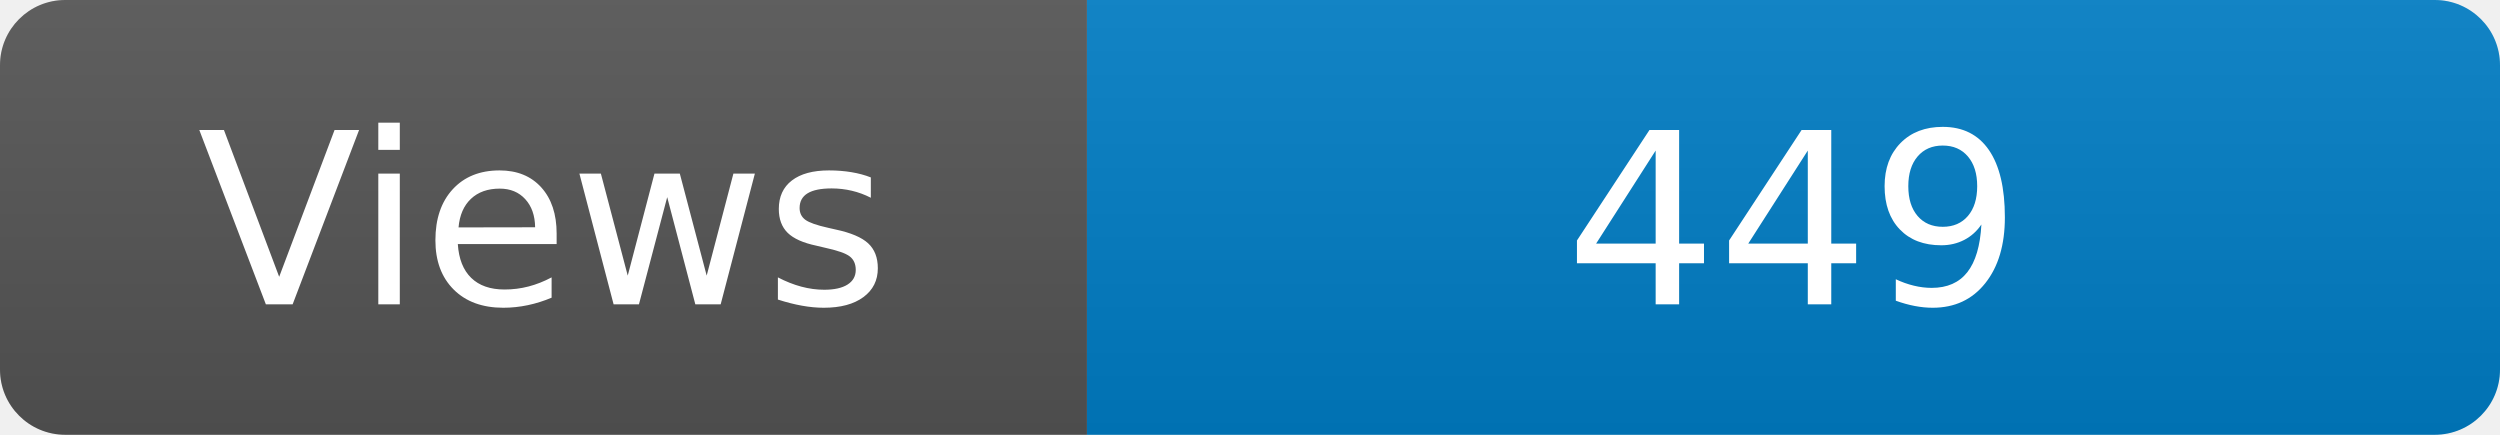
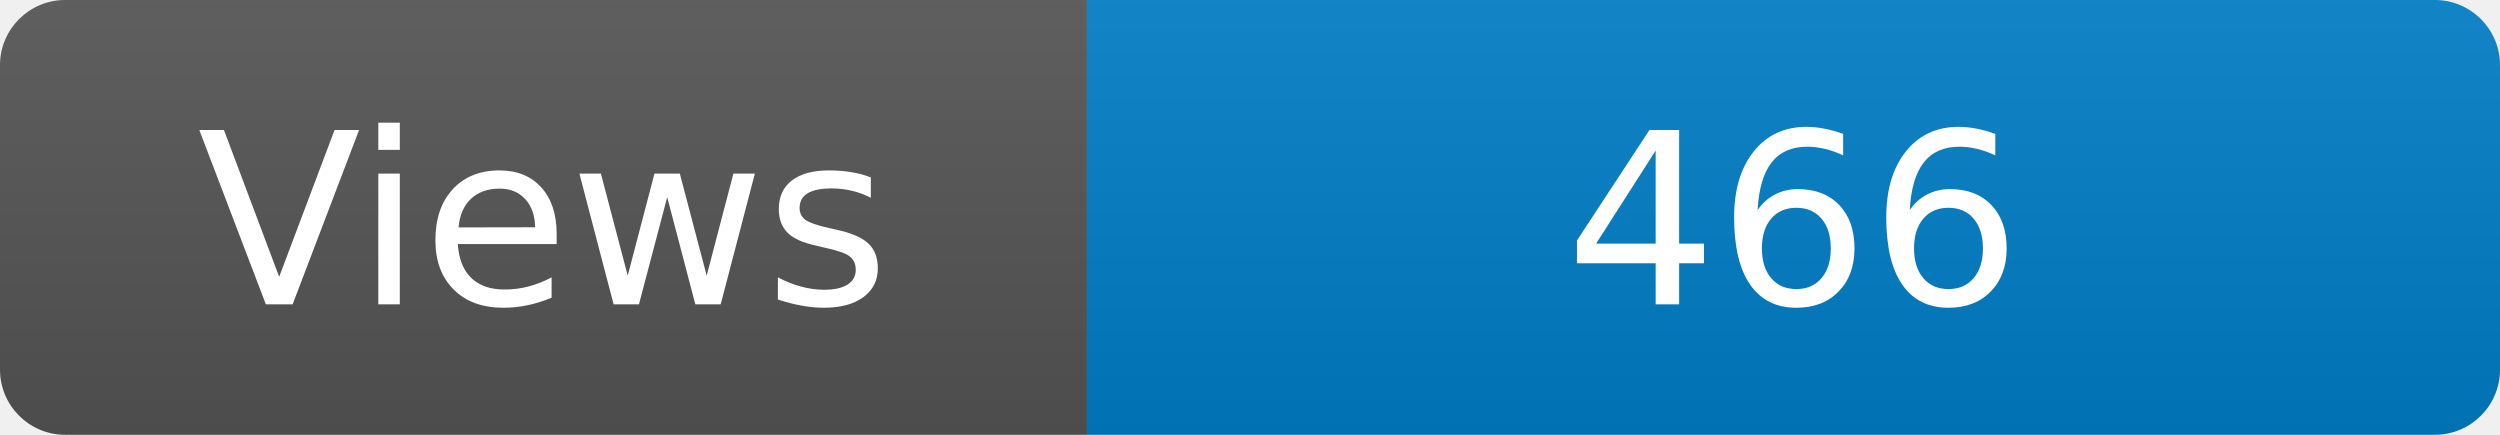
<svg xmlns="http://www.w3.org/2000/svg" width="115" height="20" role="img" aria-label="Maintained?: yes">
  <linearGradient id="s" x2="0" y2="100%">
    <stop offset="0" stop-color="#bbb" stop-opacity=".1" />
    <stop offset="1" stop-opacity=".1" />
  </linearGradient>
  <clipPath id="r">
    <rect width="115" height="20" rx="3" fill="#fff" />
  </clipPath>
  <g clip-path="url(#r)">
    <rect width="50" height="20" fill="#555" />
    <rect x="50" width="160" height="20" fill="#007ec6" />
    <rect width="115" height="20" fill="url(#s)" />
  </g>
  <g fill="#fff" text-anchor="middle" font-family="Verdana,Geneva,DejaVu Sans,sans-serif" font-size="110">
    <text x="250" y="140" transform="scale(.1)" fill="#fff">Views</text>
-     <text x="825" y="140" transform="scale(.1)" fill="#fff">449</text>
+     <text x="825" y="140" transform="scale(.1)" fill="#fff">466</text>
  </g>
</svg>
